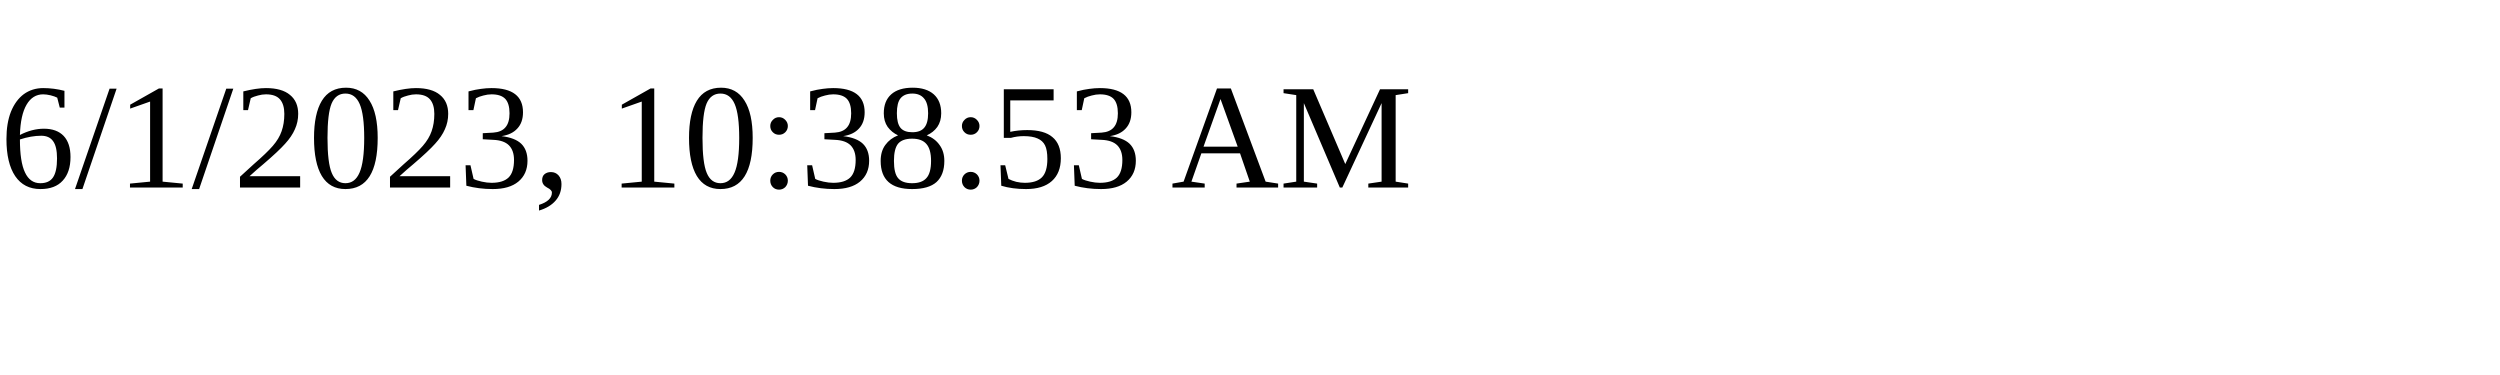
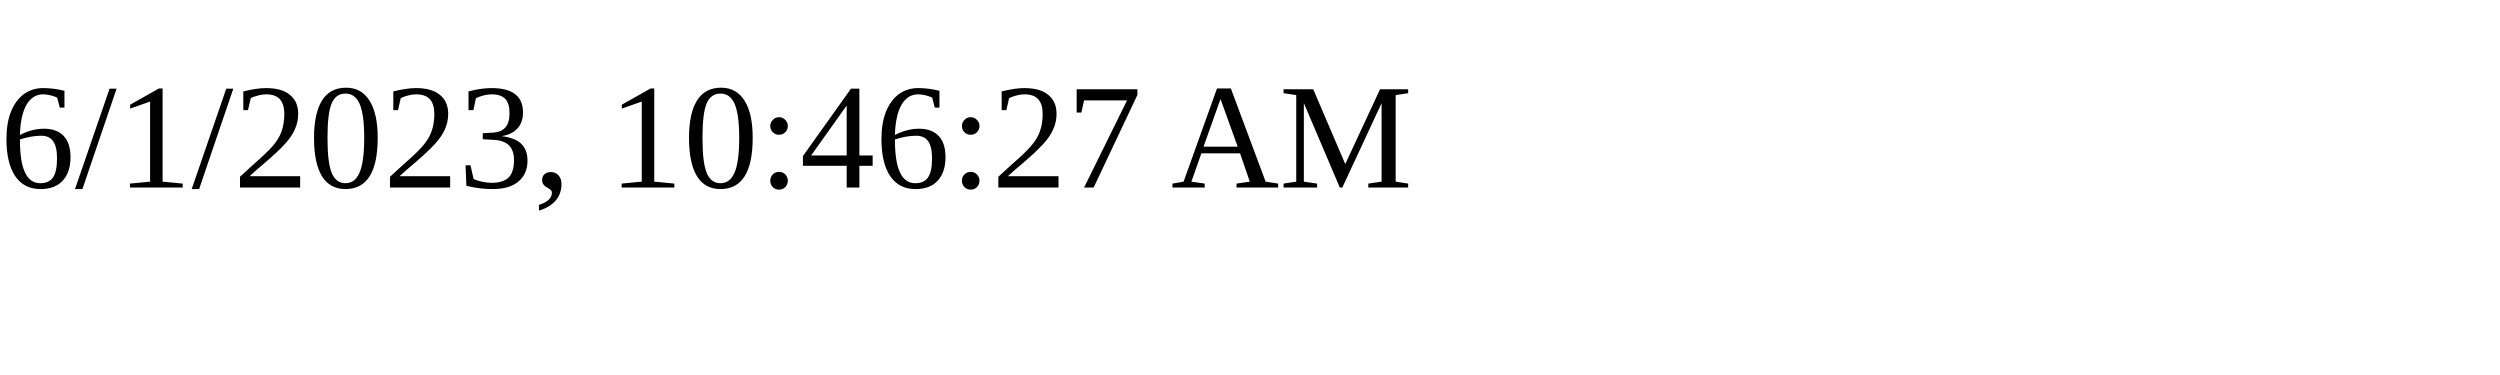
<svg xmlns="http://www.w3.org/2000/svg" height="30" width="200">
-   <text x="0" y="15">6/1/2023, 10:38:53 AM</text>
+   <text x="0" y="15">6/1/2023, 10:46:27 AM</text>
</svg>
